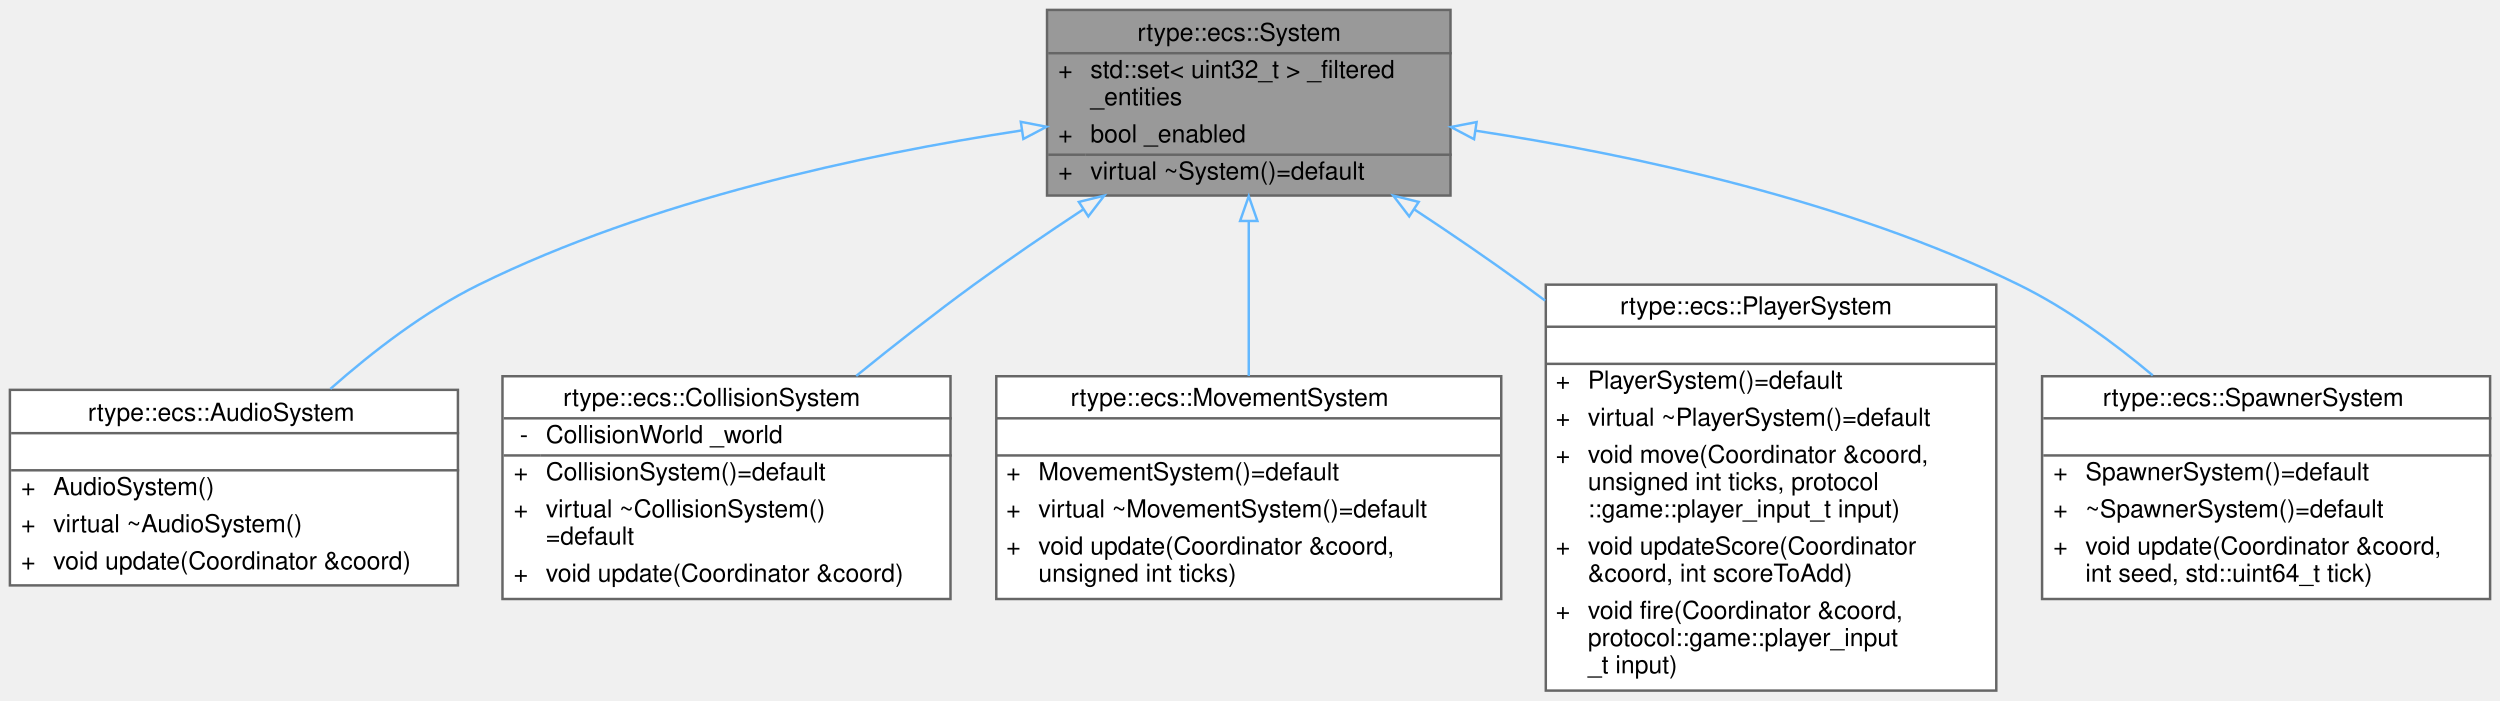
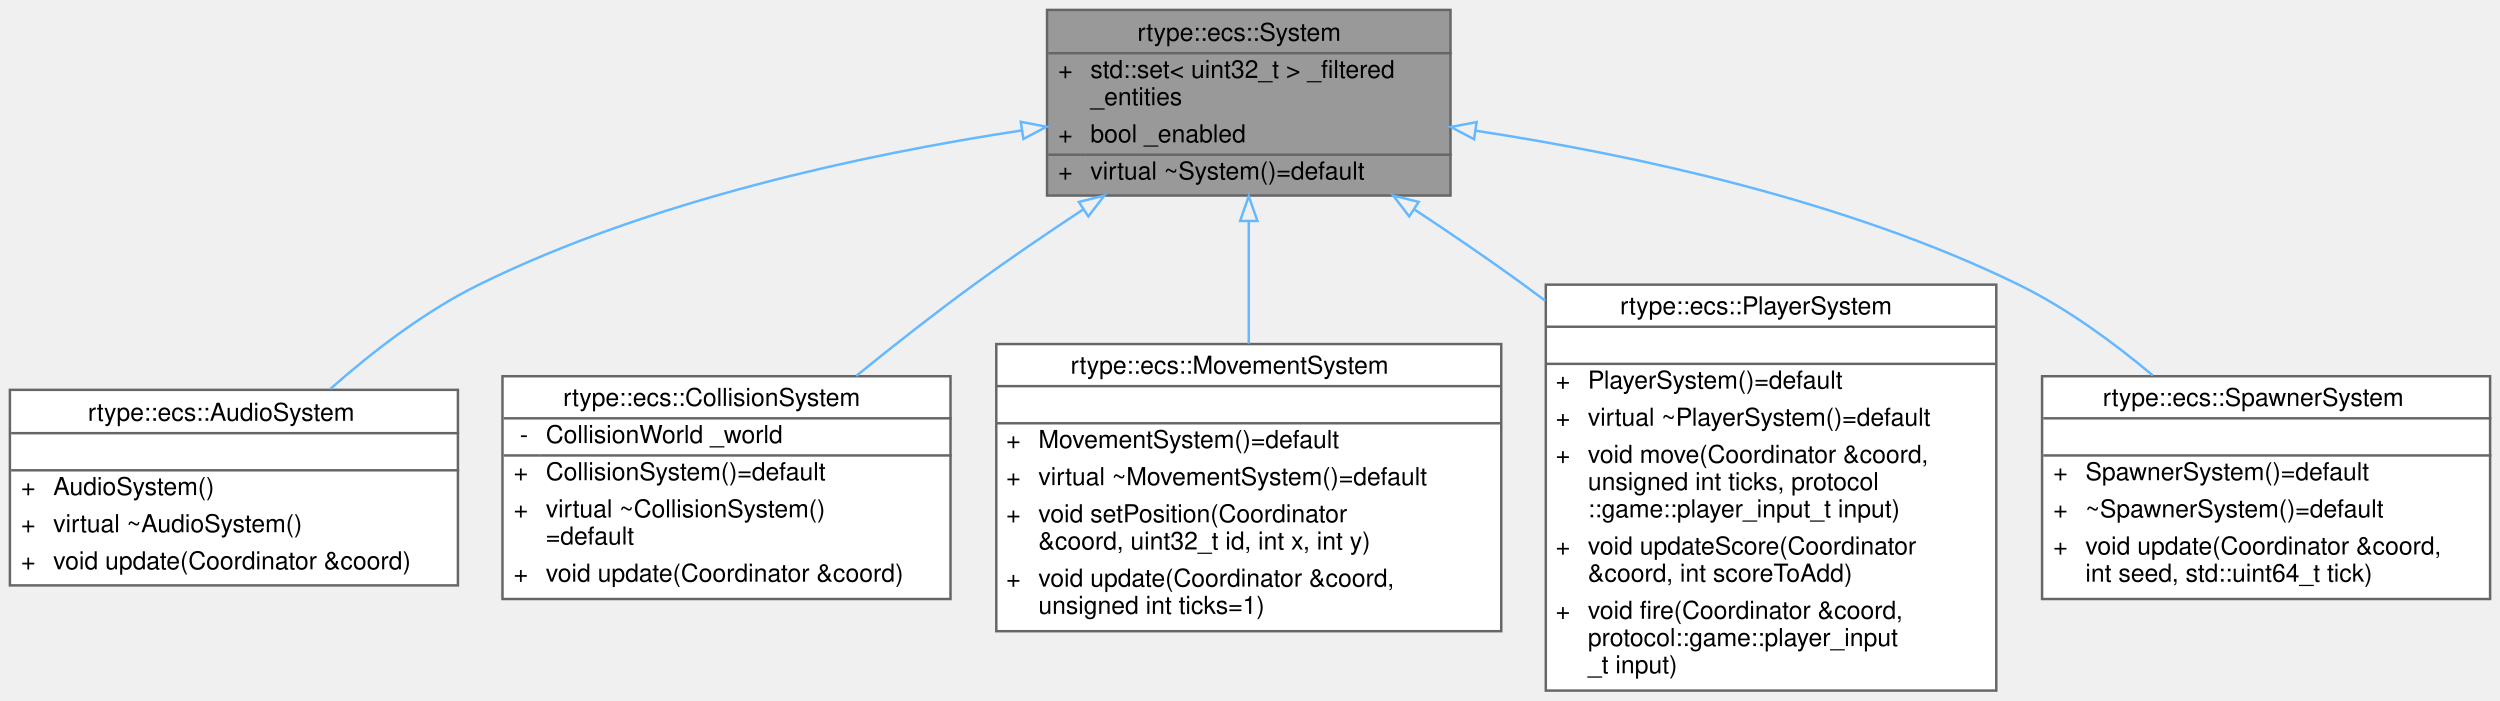
<svg xmlns="http://www.w3.org/2000/svg" xmlns:xlink="http://www.w3.org/1999/xlink" width="1010pt" height="283pt" viewBox="0.00 0.00 1010.00 283.00">
  <g id="graph0" class="graph" transform="scale(1 1) rotate(0) translate(4 279)">
    <g id="Node000001" class="node">
      <g id="a_Node000001">
        <a xlink:title="Abstract base type representing an executable system.">
          <polygon fill="#999999" stroke="transparent" points="582,-275 419,-275 419,-200 582,-200 582,-275" />
          <text text-anchor="start" x="455.5" y="-262.5" font-family="Helvetica,sans-Serif" font-size="10.00">rtype::ecs::System</text>
          <text text-anchor="start" x="423.5" y="-247.5" font-family="Helvetica,sans-Serif" font-size="10.00">+</text>
          <text text-anchor="start" x="436.5" y="-247.5" font-family="Helvetica,sans-Serif" font-size="10.00">std::set&lt; uint32_t &gt; _filtered</text>
          <text text-anchor="start" x="436.5" y="-236.5" font-family="Helvetica,sans-Serif" font-size="10.00">_entities</text>
          <text text-anchor="start" x="423.5" y="-221.5" font-family="Helvetica,sans-Serif" font-size="10.00">+</text>
          <text text-anchor="start" x="436.5" y="-221.5" font-family="Helvetica,sans-Serif" font-size="10.00">bool _enabled</text>
          <text text-anchor="start" x="423.5" y="-206.5" font-family="Helvetica,sans-Serif" font-size="10.00">+</text>
          <text text-anchor="start" x="436.5" y="-206.5" font-family="Helvetica,sans-Serif" font-size="10.00">virtual ~System()=default</text>
          <polygon fill="#666666" stroke="#666666" points="419.5,-257.5 419.5,-257.5 582.5,-257.5 582.5,-257.5 419.5,-257.5" />
          <polygon fill="#666666" stroke="#666666" points="419.5,-216.5 419.5,-216.5 434.5,-216.5 434.5,-216.5 419.5,-216.5" />
          <polygon fill="#666666" stroke="#666666" points="434.5,-216.5 434.5,-216.5 582.5,-216.5 582.5,-216.5 434.5,-216.5" />
          <polygon fill="none" stroke="#666666" points="419,-200 419,-275 582,-275 582,-200 419,-200" />
        </a>
      </g>
    </g>
    <g id="Node000002" class="node">
      <g id="a_Node000002">
        <a xlink:href="classrtype_1_1ecs_1_1AudioSystem.html" target="_top" xlink:title="ECS system that updates sound playback for entities.">
          <polygon fill="white" stroke="transparent" points="181,-121.5 0,-121.5 0,-42.5 181,-42.5 181,-121.5" />
          <text text-anchor="start" x="31.5" y="-109" font-family="Helvetica,sans-Serif" font-size="10.00">rtype::ecs::AudioSystem</text>
          <text text-anchor="start" x="89" y="-94" font-family="Helvetica,sans-Serif" font-size="10.00"> </text>
          <text text-anchor="start" x="4.5" y="-79" font-family="Helvetica,sans-Serif" font-size="10.00">+</text>
          <text text-anchor="start" x="17.5" y="-79" font-family="Helvetica,sans-Serif" font-size="10.00">AudioSystem()</text>
          <text text-anchor="start" x="4.5" y="-64" font-family="Helvetica,sans-Serif" font-size="10.00">+</text>
          <text text-anchor="start" x="17.5" y="-64" font-family="Helvetica,sans-Serif" font-size="10.00">virtual ~AudioSystem()</text>
          <text text-anchor="start" x="4.5" y="-49" font-family="Helvetica,sans-Serif" font-size="10.00">+</text>
          <text text-anchor="start" x="17.5" y="-49" font-family="Helvetica,sans-Serif" font-size="10.00">void update(Coordinator &amp;coord)</text>
          <polygon fill="#666666" stroke="#666666" points="0.5,-104 0.5,-104 181.5,-104 181.5,-104 0.5,-104" />
          <polygon fill="#666666" stroke="#666666" points="0.5,-89 0.5,-89 181.5,-89 181.5,-89 0.5,-89" />
          <polygon fill="none" stroke="#666666" points="0,-42.5 0,-121.5 181,-121.5 181,-42.5 0,-42.5" />
        </a>
      </g>
    </g>
    <g id="edge1_Node000001_Node000002" class="edge">
      <g id="a_edge1_Node000001_Node000002">
        <a xlink:title=" ">
          <path fill="none" stroke="#63b8ff" d="M408.73,-226.3C344.75,-216.56 258.79,-198.1 189.5,-164 167.78,-153.31 146.61,-137.04 129.46,-121.88" />
          <polygon fill="none" stroke="#63b8ff" points="408.4,-229.79 418.81,-227.79 409.43,-222.86 408.4,-229.79" />
        </a>
      </g>
    </g>
    <g id="Node000003" class="node">
      <g id="a_Node000003">
        <a xlink:href="classrtype_1_1ecs_1_1CollisionSystem.html" target="_top" xlink:title="High-level ECS system that delegates collision detection to a CollisionWorld.">
          <polygon fill="white" stroke="transparent" points="380,-127 199,-127 199,-37 380,-37 380,-127" />
          <text text-anchor="start" x="223.5" y="-115" font-family="Helvetica,sans-Serif" font-size="10.00">rtype::ecs::CollisionSystem</text>
          <text text-anchor="start" x="206" y="-100" font-family="Helvetica,sans-Serif" font-size="10.00">-</text>
          <text text-anchor="start" x="216.5" y="-100" font-family="Helvetica,sans-Serif" font-size="10.00">CollisionWorld _world</text>
          <text text-anchor="start" x="203.5" y="-85" font-family="Helvetica,sans-Serif" font-size="10.00">+</text>
          <text text-anchor="start" x="216.5" y="-85" font-family="Helvetica,sans-Serif" font-size="10.00">CollisionSystem()=default</text>
          <text text-anchor="start" x="203.5" y="-70" font-family="Helvetica,sans-Serif" font-size="10.00">+</text>
          <text text-anchor="start" x="216.5" y="-70" font-family="Helvetica,sans-Serif" font-size="10.00">virtual ~CollisionSystem()</text>
          <text text-anchor="start" x="216.5" y="-59" font-family="Helvetica,sans-Serif" font-size="10.00">=default</text>
          <text text-anchor="start" x="203.5" y="-44" font-family="Helvetica,sans-Serif" font-size="10.00">+</text>
          <text text-anchor="start" x="216.5" y="-44" font-family="Helvetica,sans-Serif" font-size="10.00">void update(Coordinator &amp;coord)</text>
          <polygon fill="#666666" stroke="#666666" points="199.5,-110 199.5,-110 380.5,-110 380.5,-110 199.5,-110" />
          <polygon fill="#666666" stroke="#666666" points="199.5,-95 199.5,-95 214.5,-95 214.5,-95 199.5,-95" />
          <polygon fill="#666666" stroke="#666666" points="214.5,-95 214.5,-95 380.5,-95 380.5,-95 214.5,-95" />
          <polygon fill="none" stroke="#666666" points="199,-37 199,-127 380,-127 380,-37 199,-37" />
        </a>
      </g>
    </g>
    <g id="edge2_Node000001_Node000003" class="edge">
      <g id="a_edge2_Node000001_Node000003">
        <a xlink:title=" ">
          <path fill="none" stroke="#63b8ff" d="M433.56,-194.36C418.85,-184.66 403.5,-174.2 389.5,-164 373.7,-152.49 357.02,-139.38 341.9,-127.12" />
          <polygon fill="none" stroke="#63b8ff" points="431.85,-197.42 442.13,-199.97 435.68,-191.56 431.85,-197.42" />
        </a>
      </g>
    </g>
    <g id="Node000004" class="node">
      <g id="a_Node000004">
        <a xlink:href="classrtype_1_1ecs_1_1MovementSystem.html" target="_top" xlink:title="System that applies movement to entities based on speed and direction.">
-           <polygon fill="white" stroke="transparent" points="602.5,-127 398.5,-127 398.5,-37 602.5,-37 602.5,-127" />
-           <text text-anchor="start" x="428.5" y="-115" font-family="Helvetica,sans-Serif" font-size="10.00">rtype::ecs::MovementSystem</text>
-           <text text-anchor="start" x="498.5" y="-100" font-family="Helvetica,sans-Serif" font-size="10.00"> </text>
-           <text text-anchor="start" x="402.5" y="-85" font-family="Helvetica,sans-Serif" font-size="10.00">+</text>
-           <text text-anchor="start" x="415.5" y="-85" font-family="Helvetica,sans-Serif" font-size="10.00">MovementSystem()=default</text>
-           <text text-anchor="start" x="402.5" y="-70" font-family="Helvetica,sans-Serif" font-size="10.00">+</text>
-           <text text-anchor="start" x="415.5" y="-70" font-family="Helvetica,sans-Serif" font-size="10.00">virtual ~MovementSystem()=default</text>
-           <text text-anchor="start" x="402.5" y="-55" font-family="Helvetica,sans-Serif" font-size="10.00">+</text>
-           <text text-anchor="start" x="415.5" y="-55" font-family="Helvetica,sans-Serif" font-size="10.00">void update(Coordinator &amp;coord,</text>
-           <text text-anchor="start" x="415.5" y="-44" font-family="Helvetica,sans-Serif" font-size="10.00"> unsigned int ticks)</text>
-           <polygon fill="#666666" stroke="#666666" points="398.5,-110 398.5,-110 602.5,-110 602.5,-110 398.5,-110" />
-           <polygon fill="#666666" stroke="#666666" points="398.5,-95 398.5,-95 602.5,-95 602.5,-95 398.5,-95" />
-           <polygon fill="none" stroke="#666666" points="398.5,-37 398.5,-127 602.5,-127 602.5,-37 398.5,-37" />
+           <polygon fill="white" stroke="transparent" points="602.5,-140 398.5,-140 398.5,-24 602.5,-24 602.5,-140" />
+           <text text-anchor="start" x="428.5" y="-128" font-family="Helvetica,sans-Serif" font-size="10.00">rtype::ecs::MovementSystem</text>
+           <text text-anchor="start" x="498.5" y="-113" font-family="Helvetica,sans-Serif" font-size="10.00"> </text>
+           <text text-anchor="start" x="402.5" y="-98" font-family="Helvetica,sans-Serif" font-size="10.00">+</text>
+           <text text-anchor="start" x="415.5" y="-98" font-family="Helvetica,sans-Serif" font-size="10.00">MovementSystem()=default</text>
+           <text text-anchor="start" x="402.5" y="-83" font-family="Helvetica,sans-Serif" font-size="10.00">+</text>
+           <text text-anchor="start" x="415.5" y="-83" font-family="Helvetica,sans-Serif" font-size="10.00">virtual ~MovementSystem()=default</text>
+           <text text-anchor="start" x="402.5" y="-68" font-family="Helvetica,sans-Serif" font-size="10.00">+</text>
+           <text text-anchor="start" x="415.5" y="-68" font-family="Helvetica,sans-Serif" font-size="10.00">void setPosition(Coordinator</text>
+           <text text-anchor="start" x="415.5" y="-57" font-family="Helvetica,sans-Serif" font-size="10.00"> &amp;coord, uint32_t id, int x, int y)</text>
+           <text text-anchor="start" x="402.5" y="-42" font-family="Helvetica,sans-Serif" font-size="10.00">+</text>
+           <text text-anchor="start" x="415.5" y="-42" font-family="Helvetica,sans-Serif" font-size="10.00">void update(Coordinator &amp;coord,</text>
+           <text text-anchor="start" x="415.5" y="-31" font-family="Helvetica,sans-Serif" font-size="10.00"> unsigned int ticks=1)</text>
+           <polygon fill="#666666" stroke="#666666" points="398.5,-123 398.5,-123 602.5,-123 602.5,-123 398.5,-123" />
+           <polygon fill="#666666" stroke="#666666" points="398.5,-108 398.5,-108 602.5,-108 602.5,-108 398.5,-108" />
+           <polygon fill="none" stroke="#666666" points="398.5,-24 398.5,-140 602.5,-140 602.5,-24 398.5,-24" />
        </a>
      </g>
    </g>
    <g id="edge3_Node000001_Node000004" class="edge">
      <g id="a_edge3_Node000001_Node000004">
        <a xlink:title=" ">
-           <path fill="none" stroke="#63b8ff" d="M500.5,-189.66C500.5,-169.77 500.5,-146.7 500.5,-127.12" />
+           <path fill="none" stroke="#63b8ff" d="M500.5,-189.32C500.5,-173.79 500.5,-156.35 500.5,-140.15" />
          <polygon fill="none" stroke="#63b8ff" points="497,-189.73 500.5,-199.73 504,-189.73 497,-189.73" />
        </a>
      </g>
    </g>
    <g id="Node000005" class="node">
      <g id="a_Node000005">
        <a xlink:href="classrtype_1_1ecs_1_1PlayerSystem.html" target="_top" xlink:title="System that handles player input logic within the ECS.">
          <polygon fill="white" stroke="transparent" points="802.5,-164 620.5,-164 620.5,0 802.5,0 802.5,-164" />
          <text text-anchor="start" x="650.5" y="-152" font-family="Helvetica,sans-Serif" font-size="10.00">rtype::ecs::PlayerSystem</text>
          <text text-anchor="start" x="709.5" y="-137" font-family="Helvetica,sans-Serif" font-size="10.00"> </text>
          <text text-anchor="start" x="624.5" y="-122" font-family="Helvetica,sans-Serif" font-size="10.00">+</text>
          <text text-anchor="start" x="637.5" y="-122" font-family="Helvetica,sans-Serif" font-size="10.00">PlayerSystem()=default</text>
          <text text-anchor="start" x="624.5" y="-107" font-family="Helvetica,sans-Serif" font-size="10.00">+</text>
          <text text-anchor="start" x="637.5" y="-107" font-family="Helvetica,sans-Serif" font-size="10.00">virtual ~PlayerSystem()=default</text>
          <text text-anchor="start" x="624.5" y="-92" font-family="Helvetica,sans-Serif" font-size="10.00">+</text>
          <text text-anchor="start" x="637.5" y="-92" font-family="Helvetica,sans-Serif" font-size="10.00">void move(Coordinator &amp;coord,</text>
          <text text-anchor="start" x="637.5" y="-81" font-family="Helvetica,sans-Serif" font-size="10.00"> unsigned int ticks, protocol</text>
          <text text-anchor="start" x="637.5" y="-70" font-family="Helvetica,sans-Serif" font-size="10.00">::game::player_input_t input)</text>
          <text text-anchor="start" x="624.5" y="-55" font-family="Helvetica,sans-Serif" font-size="10.00">+</text>
          <text text-anchor="start" x="637.5" y="-55" font-family="Helvetica,sans-Serif" font-size="10.00">void updateScore(Coordinator</text>
          <text text-anchor="start" x="637.5" y="-44" font-family="Helvetica,sans-Serif" font-size="10.00"> &amp;coord, int scoreToAdd)</text>
          <text text-anchor="start" x="624.5" y="-29" font-family="Helvetica,sans-Serif" font-size="10.00">+</text>
          <text text-anchor="start" x="637.5" y="-29" font-family="Helvetica,sans-Serif" font-size="10.00">void fire(Coordinator &amp;coord,</text>
          <text text-anchor="start" x="637.5" y="-18" font-family="Helvetica,sans-Serif" font-size="10.00"> protocol::game::player_input</text>
          <text text-anchor="start" x="637.5" y="-7" font-family="Helvetica,sans-Serif" font-size="10.00">_t input)</text>
          <polygon fill="#666666" stroke="#666666" points="620.5,-147 620.5,-147 802.5,-147 802.5,-147 620.5,-147" />
          <polygon fill="#666666" stroke="#666666" points="620.5,-132 620.5,-132 802.5,-132 802.5,-132 620.5,-132" />
          <polygon fill="none" stroke="#666666" points="620.5,0 620.5,-164 802.5,-164 802.5,0 620.5,0" />
        </a>
      </g>
    </g>
    <g id="edge4_Node000001_Node000005" class="edge">
      <g id="a_edge4_Node000001_Node000005">
        <a xlink:title=" ">
          <path fill="none" stroke="#63b8ff" d="M567.44,-194.36C582.15,-184.66 597.5,-174.2 611.5,-164 614.39,-161.89 617.31,-159.74 620.24,-157.54" />
          <polygon fill="none" stroke="#63b8ff" points="565.32,-191.56 558.87,-199.97 569.15,-197.42 565.32,-191.56" />
        </a>
      </g>
    </g>
    <g id="Node000006" class="node">
      <g id="a_Node000006">
        <a xlink:href="classrtype_1_1ecs_1_1SpawnerSystem.html" target="_top" xlink:title="ECS system responsible for spawning entities during runtime.">
          <polygon fill="white" stroke="transparent" points="1002,-127 821,-127 821,-37 1002,-37 1002,-127" />
          <text text-anchor="start" x="845.5" y="-115" font-family="Helvetica,sans-Serif" font-size="10.00">rtype::ecs::SpawnerSystem</text>
          <text text-anchor="start" x="910" y="-100" font-family="Helvetica,sans-Serif" font-size="10.00"> </text>
          <text text-anchor="start" x="825.5" y="-85" font-family="Helvetica,sans-Serif" font-size="10.00">+</text>
          <text text-anchor="start" x="838.5" y="-85" font-family="Helvetica,sans-Serif" font-size="10.00">SpawnerSystem()=default</text>
          <text text-anchor="start" x="825.5" y="-70" font-family="Helvetica,sans-Serif" font-size="10.00">+</text>
          <text text-anchor="start" x="838.5" y="-70" font-family="Helvetica,sans-Serif" font-size="10.00">~SpawnerSystem()=default</text>
          <text text-anchor="start" x="825.5" y="-55" font-family="Helvetica,sans-Serif" font-size="10.00">+</text>
          <text text-anchor="start" x="838.5" y="-55" font-family="Helvetica,sans-Serif" font-size="10.00">void update(Coordinator &amp;coord,</text>
          <text text-anchor="start" x="838.5" y="-44" font-family="Helvetica,sans-Serif" font-size="10.00"> int seed, std::uint64_t tick)</text>
          <polygon fill="#666666" stroke="#666666" points="821.5,-110 821.5,-110 1002.5,-110 1002.5,-110 821.5,-110" />
          <polygon fill="#666666" stroke="#666666" points="821.5,-95 821.5,-95 1002.5,-95 1002.5,-95 821.5,-95" />
          <polygon fill="none" stroke="#666666" points="821,-37 821,-127 1002,-127 1002,-37 821,-37" />
        </a>
      </g>
    </g>
    <g id="edge5_Node000001_Node000006" class="edge">
      <g id="a_edge5_Node000001_Node000006">
        <a xlink:title=" ">
          <path fill="none" stroke="#63b8ff" d="M592.22,-226.19C656.17,-216.4 742.13,-197.93 811.5,-164 830.77,-154.58 849.65,-140.83 865.72,-127.33" />
          <polygon fill="none" stroke="#63b8ff" points="591.52,-222.76 582.15,-227.69 592.55,-229.68 591.52,-222.76" />
        </a>
      </g>
    </g>
  </g>
</svg>
